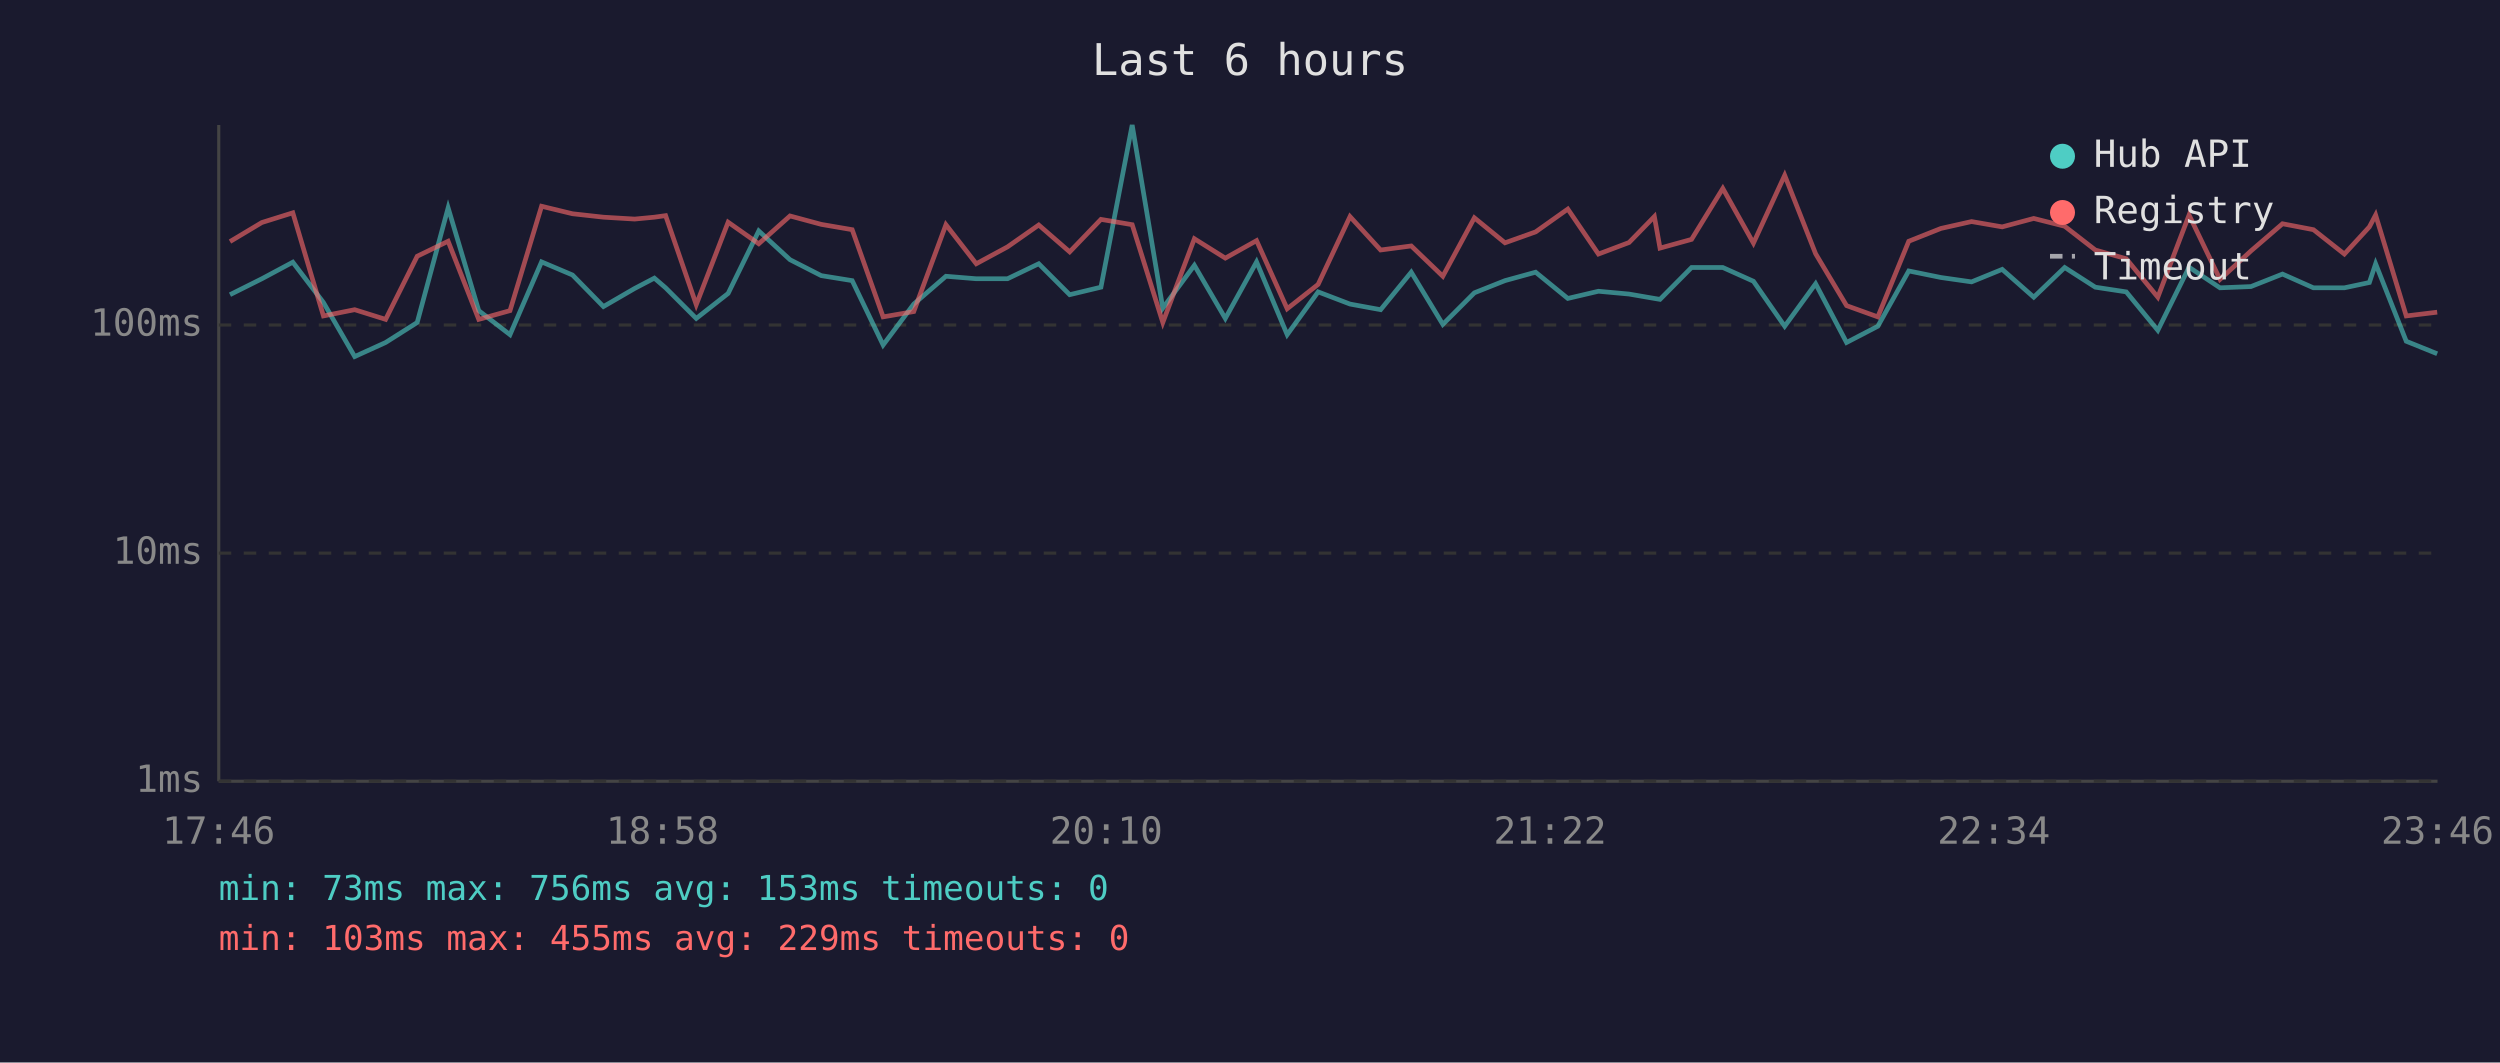
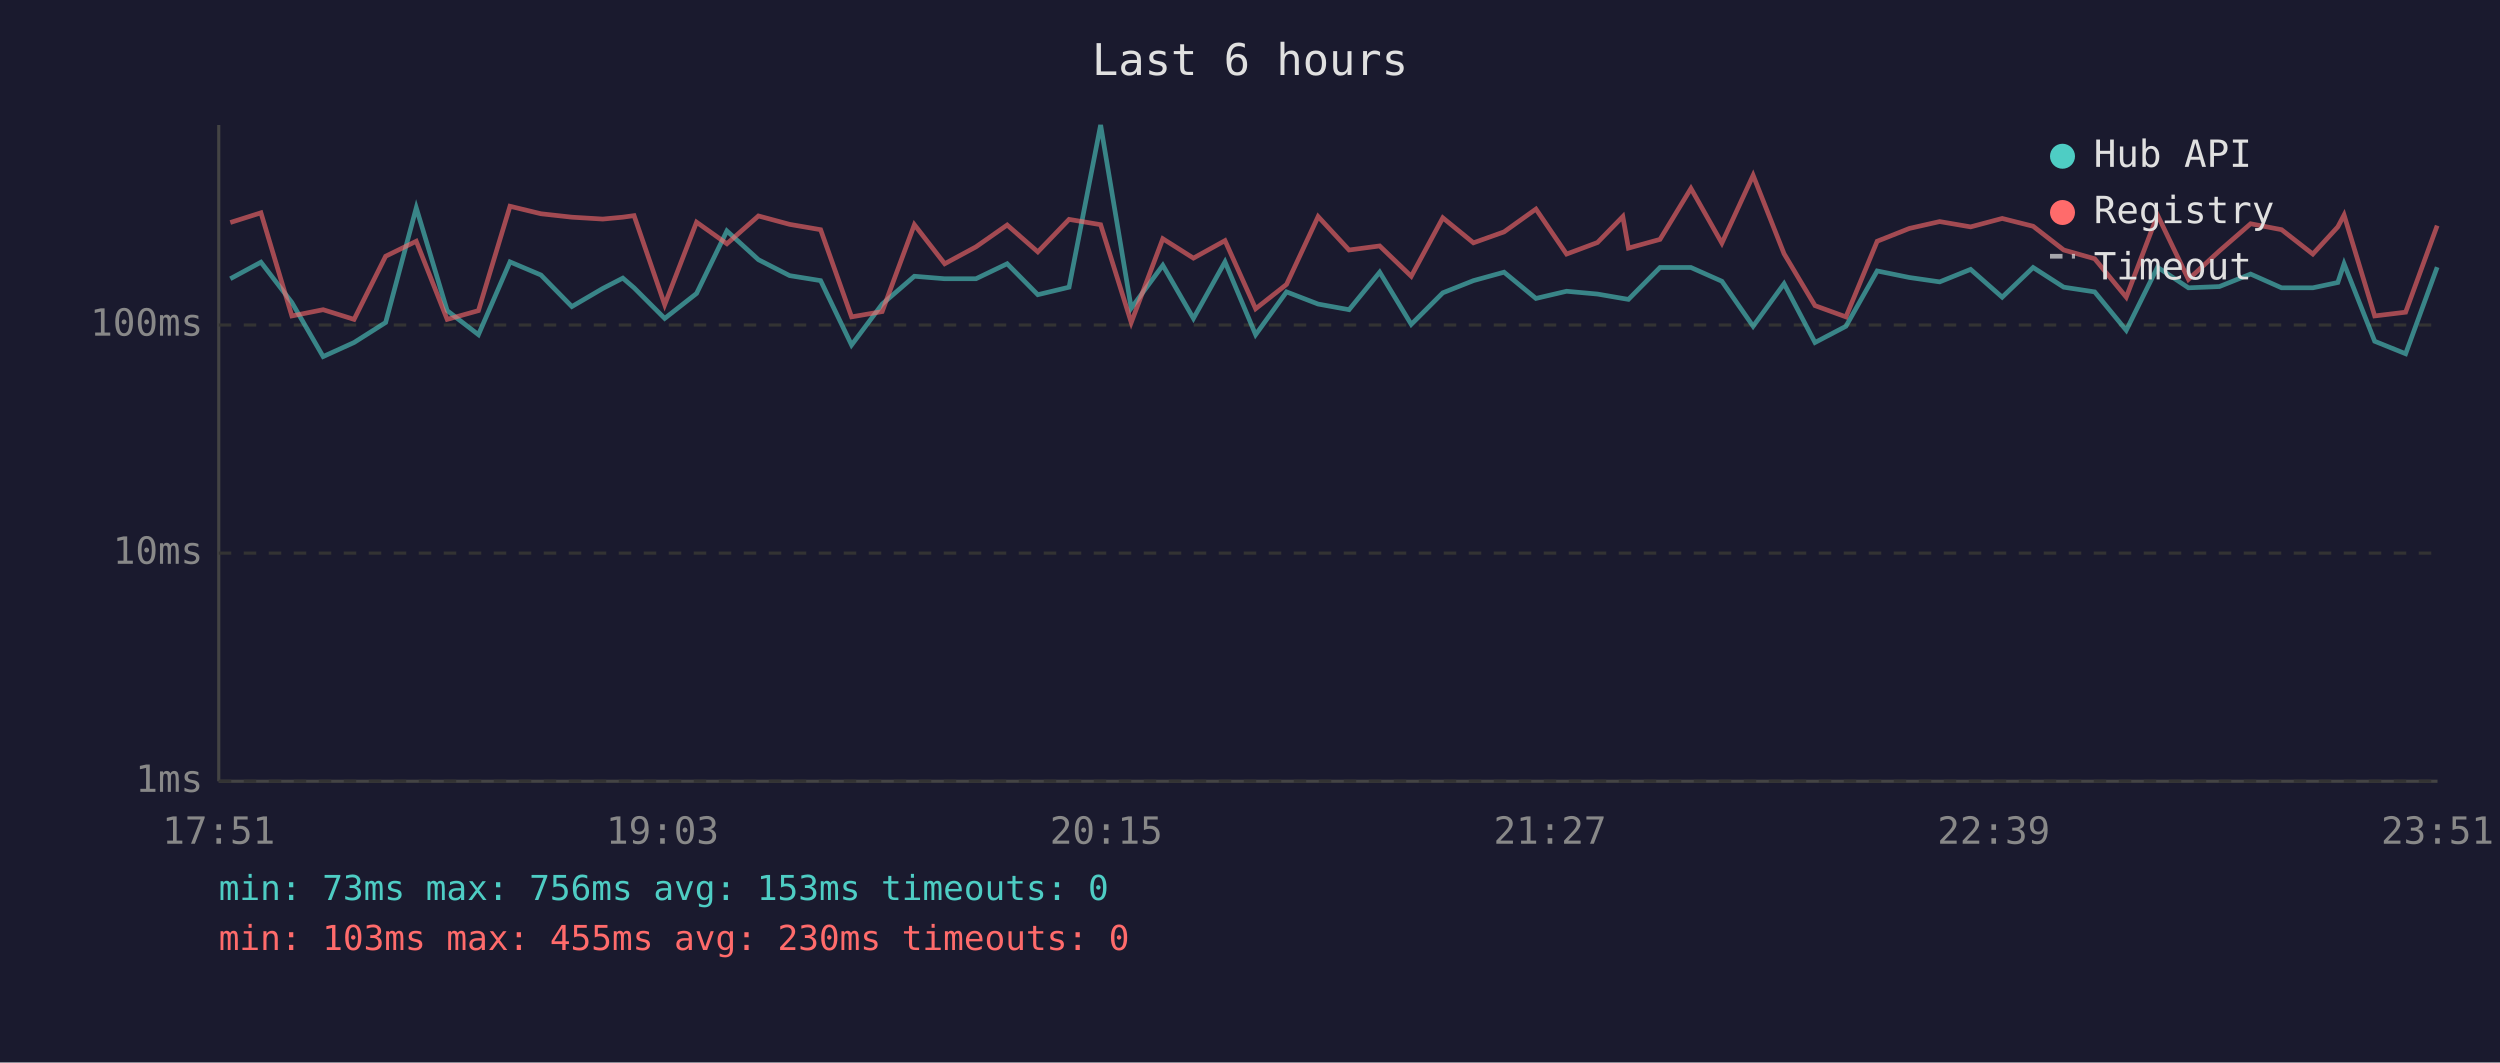
<svg xmlns="http://www.w3.org/2000/svg" viewBox="0 0 800 340" font-family="monospace" font-size="12">
  <rect width="800" height="340" fill="#1a1a2e" />
  <text x="400" y="24" fill="#e0e0e0" font-size="14" text-anchor="middle">Last 6 hours</text>
  <line x1="70" y1="40" x2="70" y2="250" stroke="#444" stroke-width="1" />
  <line x1="70" y1="250" x2="780" y2="250" stroke="#444" stroke-width="1" />
  <line x1="70" y1="250" x2="780" y2="250" stroke="#333" stroke-width="1" stroke-dasharray="4" />
  <text x="65" y="250" fill="#888" text-anchor="end" dominant-baseline="middle">1ms</text>
  <line x1="70" y1="177" x2="780" y2="177" stroke="#333" stroke-width="1" stroke-dasharray="4" />
  <text x="65" y="177" fill="#888" text-anchor="end" dominant-baseline="middle">10ms</text>
  <line x1="70" y1="104" x2="780" y2="104" stroke="#333" stroke-width="1" stroke-dasharray="4" />
  <text x="65" y="104" fill="#888" text-anchor="end" dominant-baseline="middle">100ms</text>
-   <text x="70" y="270" fill="#888" text-anchor="middle">17:46</text>
-   <text x="212" y="270" fill="#888" text-anchor="middle">18:58</text>
-   <text x="354" y="270" fill="#888" text-anchor="middle">20:10</text>
-   <text x="496" y="270" fill="#888" text-anchor="middle">21:22</text>
-   <text x="638" y="270" fill="#888" text-anchor="middle">22:34</text>
-   <text x="780" y="270" fill="#888" text-anchor="middle">23:46</text>
-   <polyline points="73.6,94.3 83.8,89.2 93.7,83.9 103.5,96.8 113.5,114.1 123.4,109.6 133.5,103.2 143.4,66.5 153.2,99.4 163.2,107.1 173.3,83.8 183.2,88.0 193.1,98.1 203.1,92.3 209.4,89.0 213.0,92.1 222.8,101.9 233.0,93.9 242.8,73.9 252.8,83.1 262.8,88.2 272.7,89.8 282.6,110.4 292.4,97.3 302.7,88.4 312.4,89.2 322.4,89.2 332.4,84.4 342.3,94.3 352.3,91.9 362.3,40.0 372.1,98.6 382.2,84.9 392.1,101.9 402.1,83.8 411.9,107.1 421.8,93.4 432.0,97.3 441.8,99.1 451.6,87.1 461.7,103.8 471.8,93.7 481.6,89.8 491.4,87.1 501.7,95.5 511.5,93.2 521.3,94.1 529.4,95.5 531.2,95.8 541.3,85.6 551.3,85.6 561.1,90.0 571.1,104.4 581.0,90.8 590.9,109.6 600.9,104.4 610.8,86.7 621.1,88.8 630.9,90.2 640.7,86.2 650.8,95.1 660.7,85.6 670.5,91.9 680.4,93.4 690.5,105.7 700.5,85.5 710.4,92.1 720.3,91.7 730.4,87.7 740.3,92.1 750.2,92.1 758.2,90.4 760.2,84.4 770.0,109.2 779.9,113.2" fill="none" stroke="#4ecdc4" stroke-width="1.5" opacity="0.6" />
-   <polyline points="73.6,77.3 83.8,71.2 93.7,68.1 103.5,101.1 113.5,99.1 123.4,102.2 133.5,82.0 143.4,77.2 153.2,102.2 163.2,99.4 173.3,66.0 183.2,68.4 193.1,69.5 203.1,70.1 209.4,69.5 213.0,69.0 222.8,97.5 233.0,71.1 242.8,78.0 252.8,69.1 262.8,71.8 272.7,73.5 282.6,101.4 292.4,99.7 302.7,71.9 312.4,84.4 322.4,79.0 332.4,72.0 342.3,80.6 352.3,70.2 362.3,71.9 372.1,103.2 382.2,76.4 392.1,82.6 402.1,77.0 411.9,98.8 421.8,91.0 432.0,69.3 441.8,80.0 451.6,78.7 461.7,88.4 471.8,69.7 481.6,77.7 491.4,74.2 501.7,66.9 511.5,81.3 521.3,77.6 529.4,69.3 531.2,79.4 541.3,76.6 551.3,60.3 561.1,77.8 571.1,56.1 581.0,81.2 590.9,97.8 600.9,101.4 610.8,77.2 621.1,73.1 630.9,70.9 640.7,72.6 650.8,69.9 660.7,72.4 670.5,80.0 680.4,82.8 690.5,95.1 700.5,68.8 710.4,89.4 720.3,80.3 730.4,71.6 740.3,73.5 750.2,81.3 758.2,72.6 760.2,68.8 770.0,101.1 779.9,99.9" fill="none" stroke="#ff6b6b" stroke-width="1.5" opacity="0.6" />
+   <text x="70" y="270" fill="#888" text-anchor="middle">17:51</text>
+   <text x="212" y="270" fill="#888" text-anchor="middle">19:03</text>
+   <text x="354" y="270" fill="#888" text-anchor="middle">20:15</text>
+   <text x="496" y="270" fill="#888" text-anchor="middle">21:27</text>
+   <text x="638" y="270" fill="#888" text-anchor="middle">22:39</text>
+   <text x="780" y="270" fill="#888" text-anchor="middle">23:51</text>
+   <polyline points="73.7,89.2 83.5,83.9 93.4,96.8 103.4,114.1 113.3,109.6 123.4,103.2 133.2,66.5 143.1,99.4 153.1,107.1 163.2,83.8 173.1,88.0 183.0,98.1 192.9,92.3 199.3,89.0 202.9,92.1 212.7,101.9 222.9,93.9 232.6,73.9 242.7,83.1 252.7,88.2 262.6,89.8 272.5,110.4 282.3,97.3 292.6,88.4 302.3,89.2 312.3,89.2 322.3,84.4 332.1,94.3 342.1,91.9 352.2,40.0 362.0,98.6 372.1,84.9 381.9,101.9 392.0,83.8 401.8,107.1 411.7,93.4 421.8,97.3 431.7,99.1 441.5,87.1 451.6,103.8 461.7,93.7 471.5,89.8 481.3,87.1 491.5,95.5 501.3,93.2 511.2,94.1 519.3,95.5 521.1,95.8 531.2,85.6 541.1,85.6 551.0,90.0 561.0,104.4 570.9,90.8 580.8,109.6 590.7,104.4 600.7,86.7 611.0,88.8 620.7,90.2 630.6,86.2 640.7,95.1 650.6,85.6 660.4,91.9 670.3,93.4 680.4,105.7 690.4,85.5 700.3,92.1 710.2,91.7 720.2,87.7 730.1,92.1 740.1,92.1 748.1,90.4 750.1,84.4 759.9,109.2 769.8,113.2 779.9,85.5" fill="none" stroke="#4ecdc4" stroke-width="1.5" opacity="0.6" />
+   <polyline points="73.7,71.2 83.5,68.1 93.4,101.1 103.4,99.1 113.3,102.2 123.4,82.0 133.2,77.2 143.1,102.2 153.1,99.4 163.2,66.0 173.1,68.4 183.0,69.5 192.9,70.1 199.3,69.5 202.9,69.0 212.7,97.5 222.9,71.1 232.6,78.0 242.7,69.1 252.7,71.8 262.6,73.5 272.5,101.4 282.3,99.7 292.6,71.9 302.3,84.4 312.3,79.0 322.3,72.0 332.1,80.6 342.1,70.2 352.2,71.9 362.0,103.2 372.1,76.4 381.9,82.6 392.0,77.0 401.8,98.8 411.7,91.0 421.8,69.3 431.7,80.0 441.5,78.7 451.6,88.4 461.7,69.7 471.5,77.7 481.3,74.2 491.5,66.9 501.3,81.3 511.2,77.6 519.3,69.3 521.1,79.4 531.2,76.6 541.1,60.3 551.0,77.8 561.0,56.1 570.9,81.2 580.8,97.8 590.7,101.4 600.7,77.2 611.0,73.1 620.7,70.9 630.6,72.6 640.7,69.9 650.6,72.4 660.4,80.0 670.3,82.8 680.4,95.1 690.4,68.8 700.3,89.4 710.2,80.3 720.2,71.6 730.1,73.5 740.1,81.3 748.1,72.6 750.1,68.8 759.9,101.1 769.8,99.9 779.9,72.2" fill="none" stroke="#ff6b6b" stroke-width="1.5" opacity="0.6" />
  <circle cx="660" cy="50" r="4" fill="#4ecdc4" />
  <text x="670" y="50" fill="#e0e0e0" dominant-baseline="middle">Hub API</text>
  <circle cx="660" cy="68" r="4" fill="#ff6b6b" />
  <text x="670" y="68" fill="#e0e0e0" dominant-baseline="middle">Registry</text>
  <line x1="656" y1="82" x2="664" y2="82" stroke="#e0e0e0" stroke-width="1.5" stroke-dasharray="4,3" opacity="0.7" />
  <text x="670" y="86" fill="#e0e0e0" dominant-baseline="middle">Timeout</text>
  <text x="70" y="288" fill="#4ecdc4" font-size="11">min: 73ms  max: 756ms  avg: 153ms  timeouts: 0</text>
-   <text x="70" y="304" fill="#ff6b6b" font-size="11">min: 103ms  max: 455ms  avg: 229ms  timeouts: 0</text>
+   <text x="70" y="304" fill="#ff6b6b" font-size="11">min: 103ms  max: 455ms  avg: 230ms  timeouts: 0</text>
</svg>
